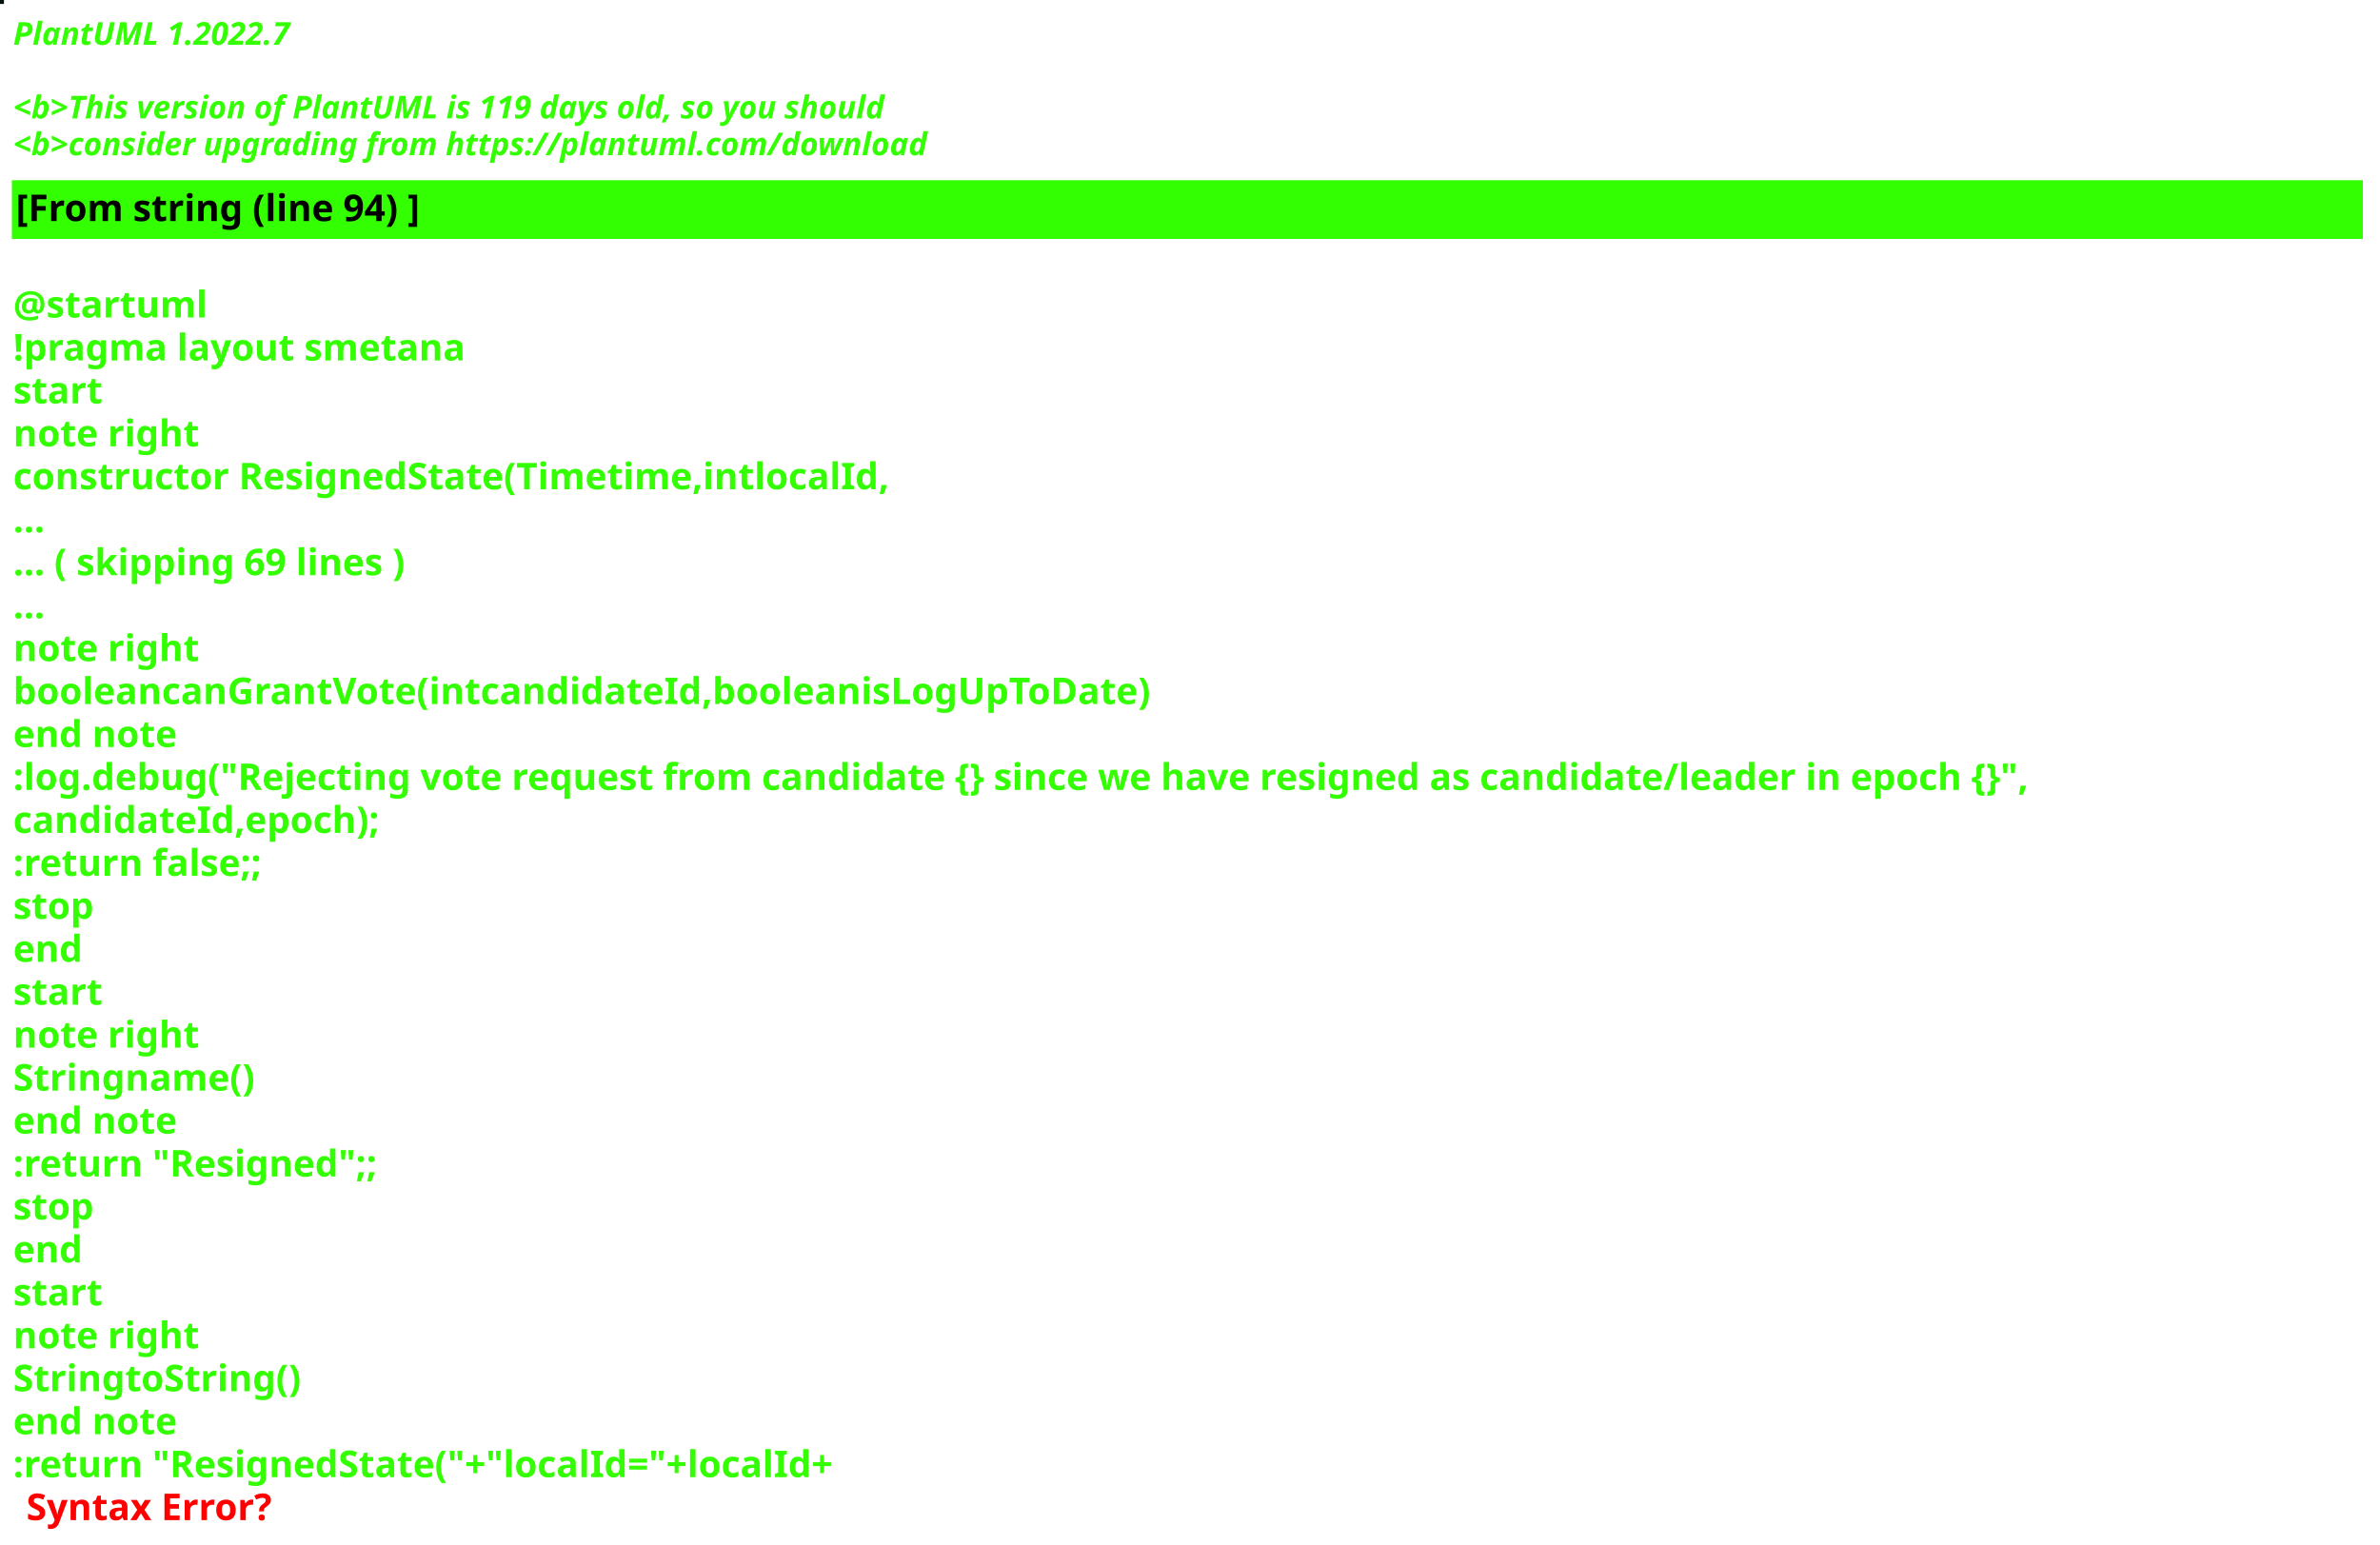
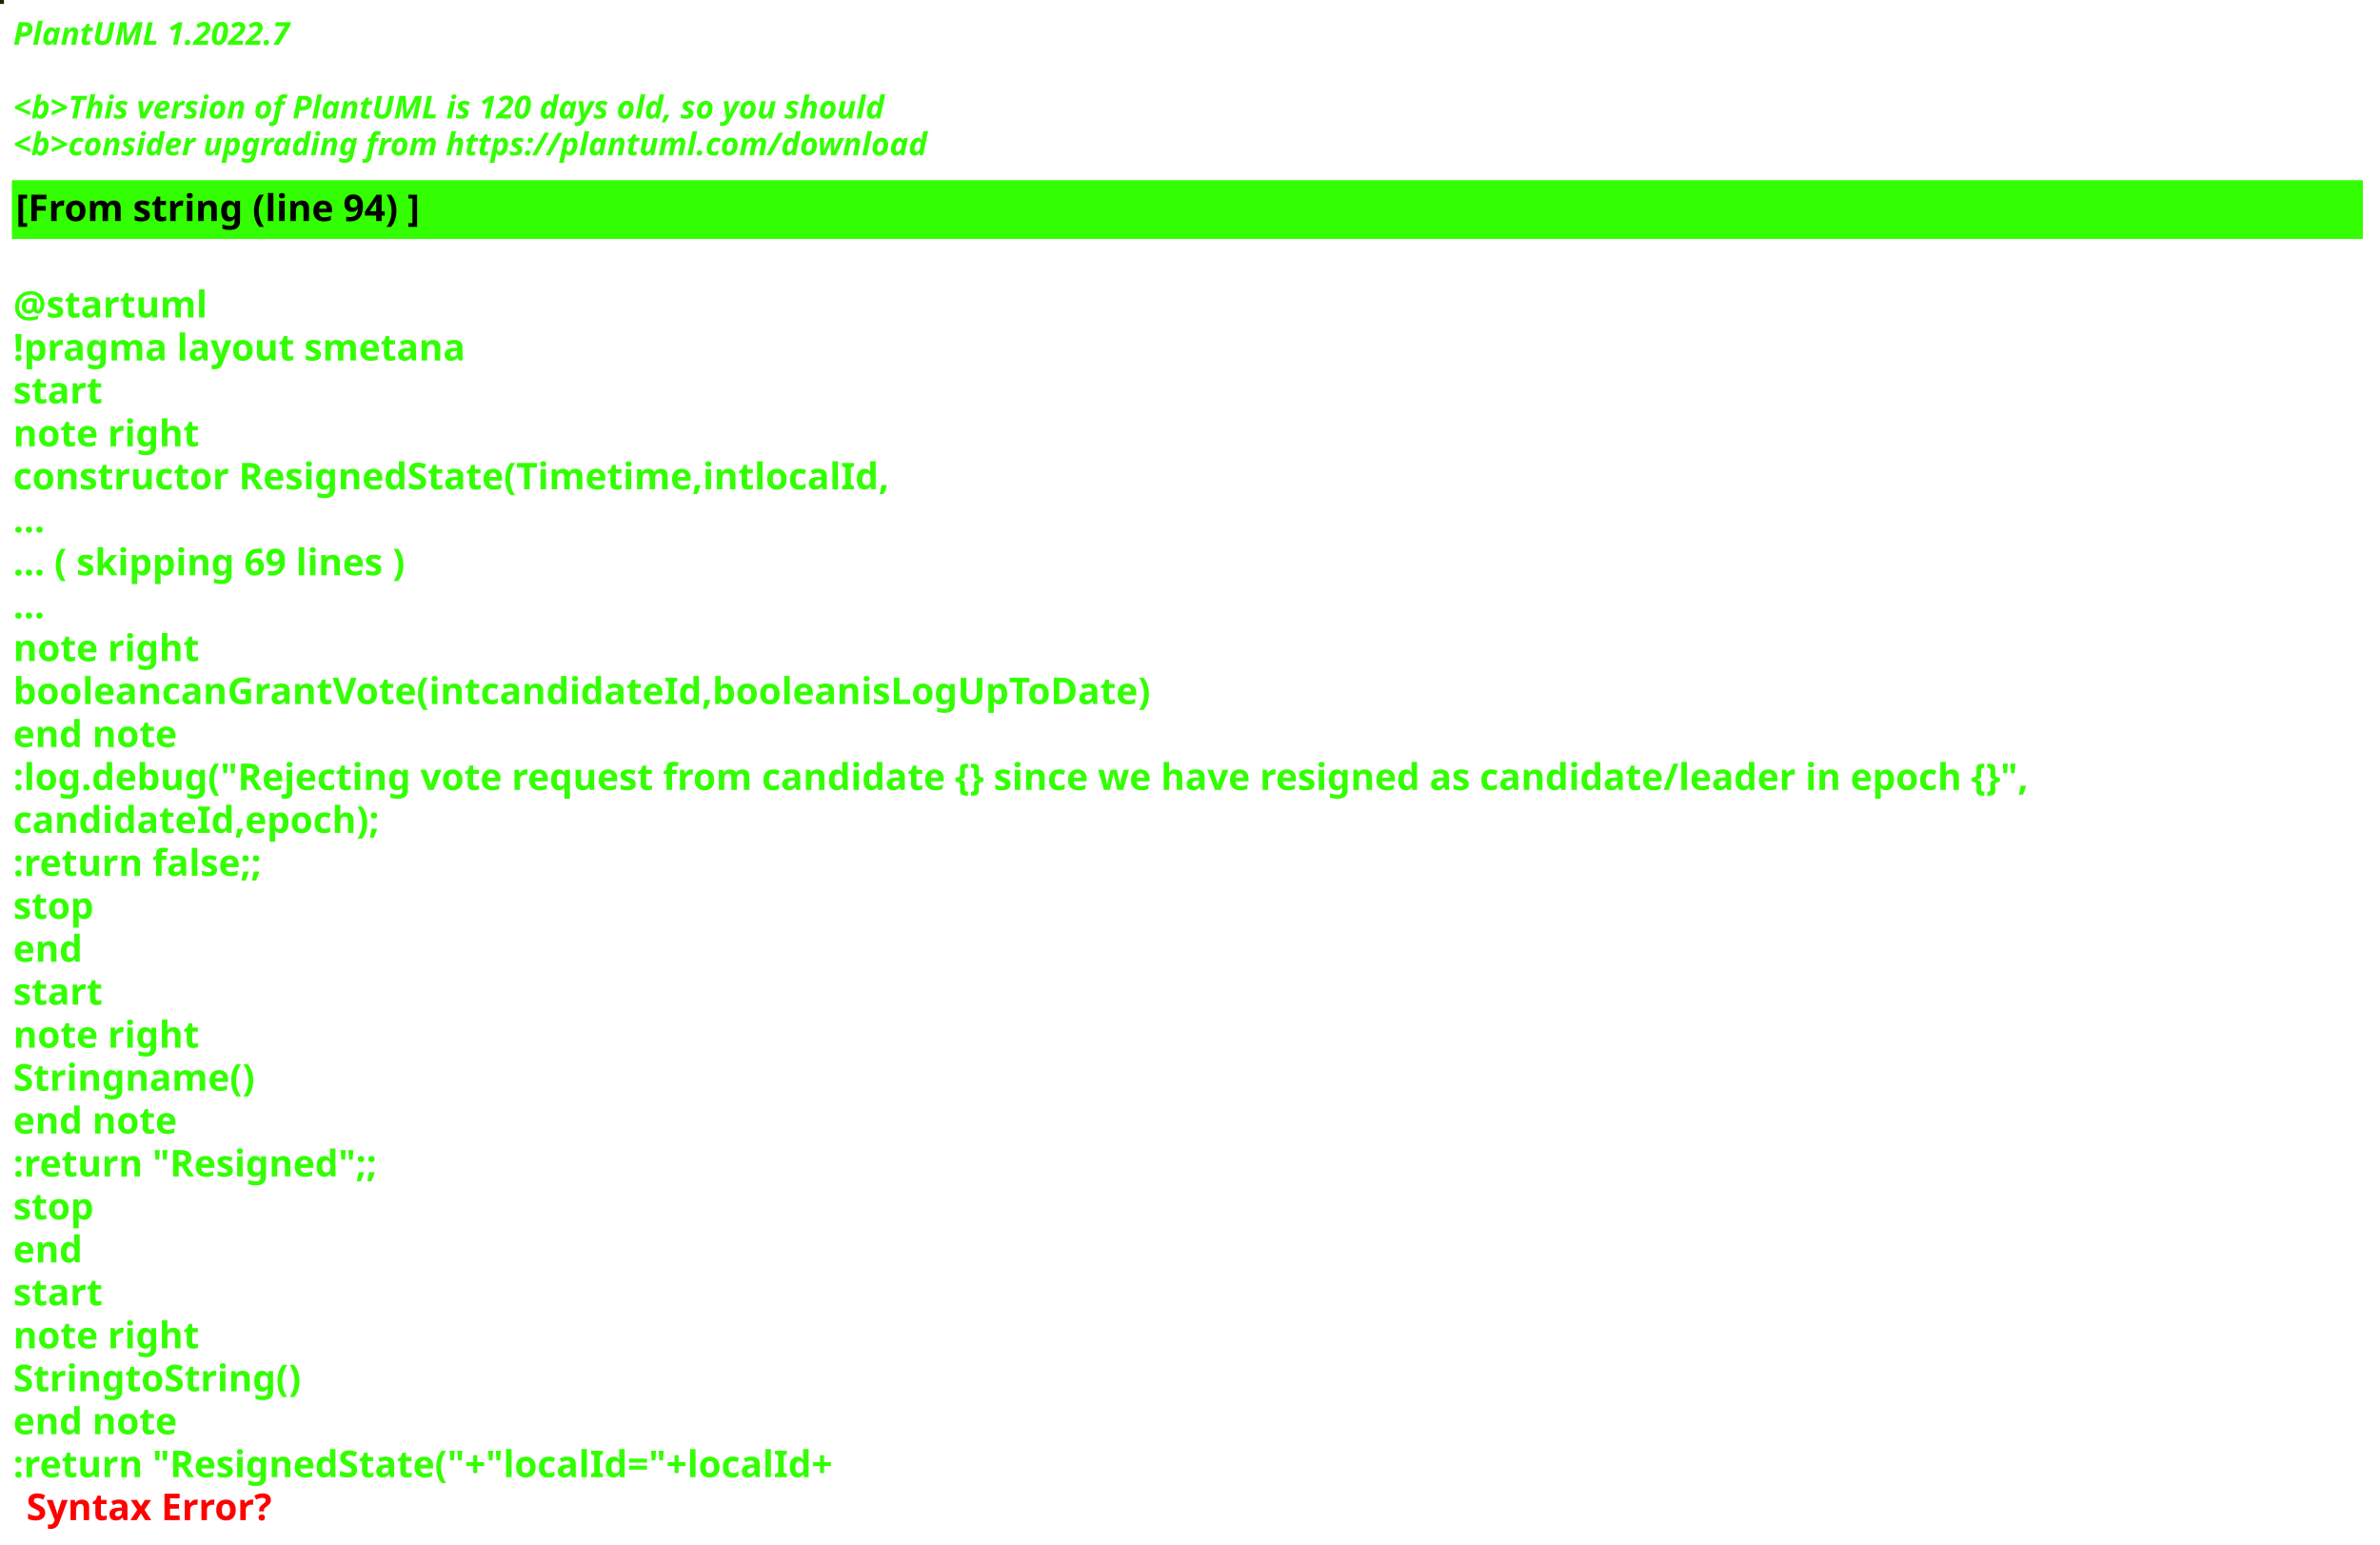
<svg xmlns="http://www.w3.org/2000/svg" contentStyleType="text/css" height="586px" preserveAspectRatio="none" style="width:903px;height:586px;background:#000000;" version="1.1" viewBox="0 0 903 586" width="903px" zoomAndPan="magnify">
  <defs />
  <g>
-     <rect fill="#03110A" height="1" style="stroke:#03110A;stroke-width:1.0;" width="1" x="0" y="0" />
+     <rect fill="#202400" height="1" style="stroke:#202400;stroke-width:1.0;" width="1" x="0" y="0" />
    <text fill="#33FF02" font-family="sans-serif" font-size="12" font-style="italic" font-weight="bold" lengthAdjust="spacing" textLength="127" x="5" y="17">PlantUML 1.2022.7</text>
    <text fill="#33FF02" font-family="sans-serif" font-size="12" font-style="italic" font-weight="bold" lengthAdjust="spacing" textLength="4" x="5" y="30.969"> </text>
-     <text fill="#33FF02" font-family="sans-serif" font-size="12" font-style="italic" font-weight="bold" lengthAdjust="spacing" textLength="399" x="5" y="44.938">&lt;b&gt;This version of PlantUML is 119 days old, so you should</text>
+     <text fill="#33FF02" font-family="sans-serif" font-size="12" font-style="italic" font-weight="bold" lengthAdjust="spacing" textLength="399" x="5" y="44.938">&lt;b&gt;This version of PlantUML is 120 days old, so you should</text>
    <text fill="#33FF02" font-family="sans-serif" font-size="12" font-style="italic" font-weight="bold" lengthAdjust="spacing" textLength="408" x="5" y="58.906">&lt;b&gt;consider upgrading from https://plantuml.com/download</text>
    <rect fill="#33FF02" height="21.297" style="stroke:#33FF02;stroke-width:1.0;" width="891" x="5" y="68.875" />
    <text fill="#000000" font-family="sans-serif" font-size="14" font-weight="bold" lengthAdjust="spacing" textLength="178" x="6" y="83.875">[From string (line 94) ]</text>
    <text fill="#33FF02" font-family="sans-serif" font-size="14" font-weight="bold" lengthAdjust="spacing" textLength="5" x="5" y="104.172"> </text>
    <text fill="#33FF02" font-family="sans-serif" font-size="14" font-weight="bold" lengthAdjust="spacing" textLength="79" x="5" y="120.469">@startuml</text>
    <text fill="#33FF02" font-family="sans-serif" font-size="14" font-weight="bold" lengthAdjust="spacing" textLength="190" x="5" y="136.766">!pragma layout smetana</text>
    <text fill="#33FF02" font-family="sans-serif" font-size="14" font-weight="bold" lengthAdjust="spacing" textLength="37" x="5" y="153.062">start</text>
    <text fill="#33FF02" font-family="sans-serif" font-size="14" font-weight="bold" lengthAdjust="spacing" textLength="78" x="5" y="169.359">note right</text>
    <text fill="#33FF02" font-family="sans-serif" font-size="14" font-weight="bold" lengthAdjust="spacing" textLength="370" x="5" y="185.656">constructor ResignedState(Timetime,intlocalId,</text>
    <text fill="#33FF02" font-family="sans-serif" font-size="14" font-weight="bold" lengthAdjust="spacing" textLength="15" x="5" y="201.953">...</text>
    <text fill="#33FF02" font-family="sans-serif" font-size="14" font-weight="bold" lengthAdjust="spacing" textLength="175" x="5" y="218.25">... ( skipping 69 lines )</text>
    <text fill="#33FF02" font-family="sans-serif" font-size="14" font-weight="bold" lengthAdjust="spacing" textLength="15" x="5" y="234.547">...</text>
    <text fill="#33FF02" font-family="sans-serif" font-size="14" font-weight="bold" lengthAdjust="spacing" textLength="78" x="5" y="250.844">note right</text>
    <text fill="#33FF02" font-family="sans-serif" font-size="14" font-weight="bold" lengthAdjust="spacing" textLength="482" x="5" y="267.141">booleancanGrantVote(intcandidateId,booleanisLogUpToDate)</text>
    <text fill="#33FF02" font-family="sans-serif" font-size="14" font-weight="bold" lengthAdjust="spacing" textLength="71" x="5" y="283.438">end note</text>
    <text fill="#33FF02" font-family="sans-serif" font-size="14" font-weight="bold" lengthAdjust="spacing" textLength="891" x="5" y="299.734">:log.debug("Rejecting vote request from candidate {} since we have resigned as candidate/leader in epoch {}",</text>
    <text fill="#33FF02" font-family="sans-serif" font-size="14" font-weight="bold" lengthAdjust="spacing" textLength="157" x="5" y="316.031">candidateId,epoch);</text>
    <text fill="#33FF02" font-family="sans-serif" font-size="14" font-weight="bold" lengthAdjust="spacing" textLength="111" x="5" y="332.328">:return false;;</text>
    <text fill="#33FF02" font-family="sans-serif" font-size="14" font-weight="bold" lengthAdjust="spacing" textLength="35" x="5" y="348.625">stop</text>
    <text fill="#33FF02" font-family="sans-serif" font-size="14" font-weight="bold" lengthAdjust="spacing" textLength="30" x="5" y="364.922">end</text>
    <text fill="#33FF02" font-family="sans-serif" font-size="14" font-weight="bold" lengthAdjust="spacing" textLength="37" x="5" y="381.219">start</text>
    <text fill="#33FF02" font-family="sans-serif" font-size="14" font-weight="bold" lengthAdjust="spacing" textLength="78" x="5" y="397.516">note right</text>
    <text fill="#33FF02" font-family="sans-serif" font-size="14" font-weight="bold" lengthAdjust="spacing" textLength="102" x="5" y="413.812">Stringname()</text>
    <text fill="#33FF02" font-family="sans-serif" font-size="14" font-weight="bold" lengthAdjust="spacing" textLength="71" x="5" y="430.109">end note</text>
    <text fill="#33FF02" font-family="sans-serif" font-size="14" font-weight="bold" lengthAdjust="spacing" textLength="160" x="5" y="446.406">:return "Resigned";;</text>
    <text fill="#33FF02" font-family="sans-serif" font-size="14" font-weight="bold" lengthAdjust="spacing" textLength="35" x="5" y="462.703">stop</text>
    <text fill="#33FF02" font-family="sans-serif" font-size="14" font-weight="bold" lengthAdjust="spacing" textLength="30" x="5" y="479">end</text>
    <text fill="#33FF02" font-family="sans-serif" font-size="14" font-weight="bold" lengthAdjust="spacing" textLength="37" x="5" y="495.297">start</text>
    <text fill="#33FF02" font-family="sans-serif" font-size="14" font-weight="bold" lengthAdjust="spacing" textLength="78" x="5" y="511.594">note right</text>
    <text fill="#33FF02" font-family="sans-serif" font-size="14" font-weight="bold" lengthAdjust="spacing" textLength="122" x="5" y="527.891">StringtoString()</text>
    <text fill="#33FF02" font-family="sans-serif" font-size="14" font-weight="bold" lengthAdjust="spacing" textLength="71" x="5" y="544.188">end note</text>
    <text fill="#33FF02" font-family="sans-serif" font-size="14" font-weight="bold" lengthAdjust="spacing" text-decoration="wavy underline" textLength="357" x="5" y="560.484">:return "ResignedState("+"localId="+localId+</text>
    <text fill="#FF0000" font-family="sans-serif" font-size="14" font-weight="bold" lengthAdjust="spacing" textLength="106" x="10" y="576.781">Syntax Error?</text>
  </g>
</svg>
